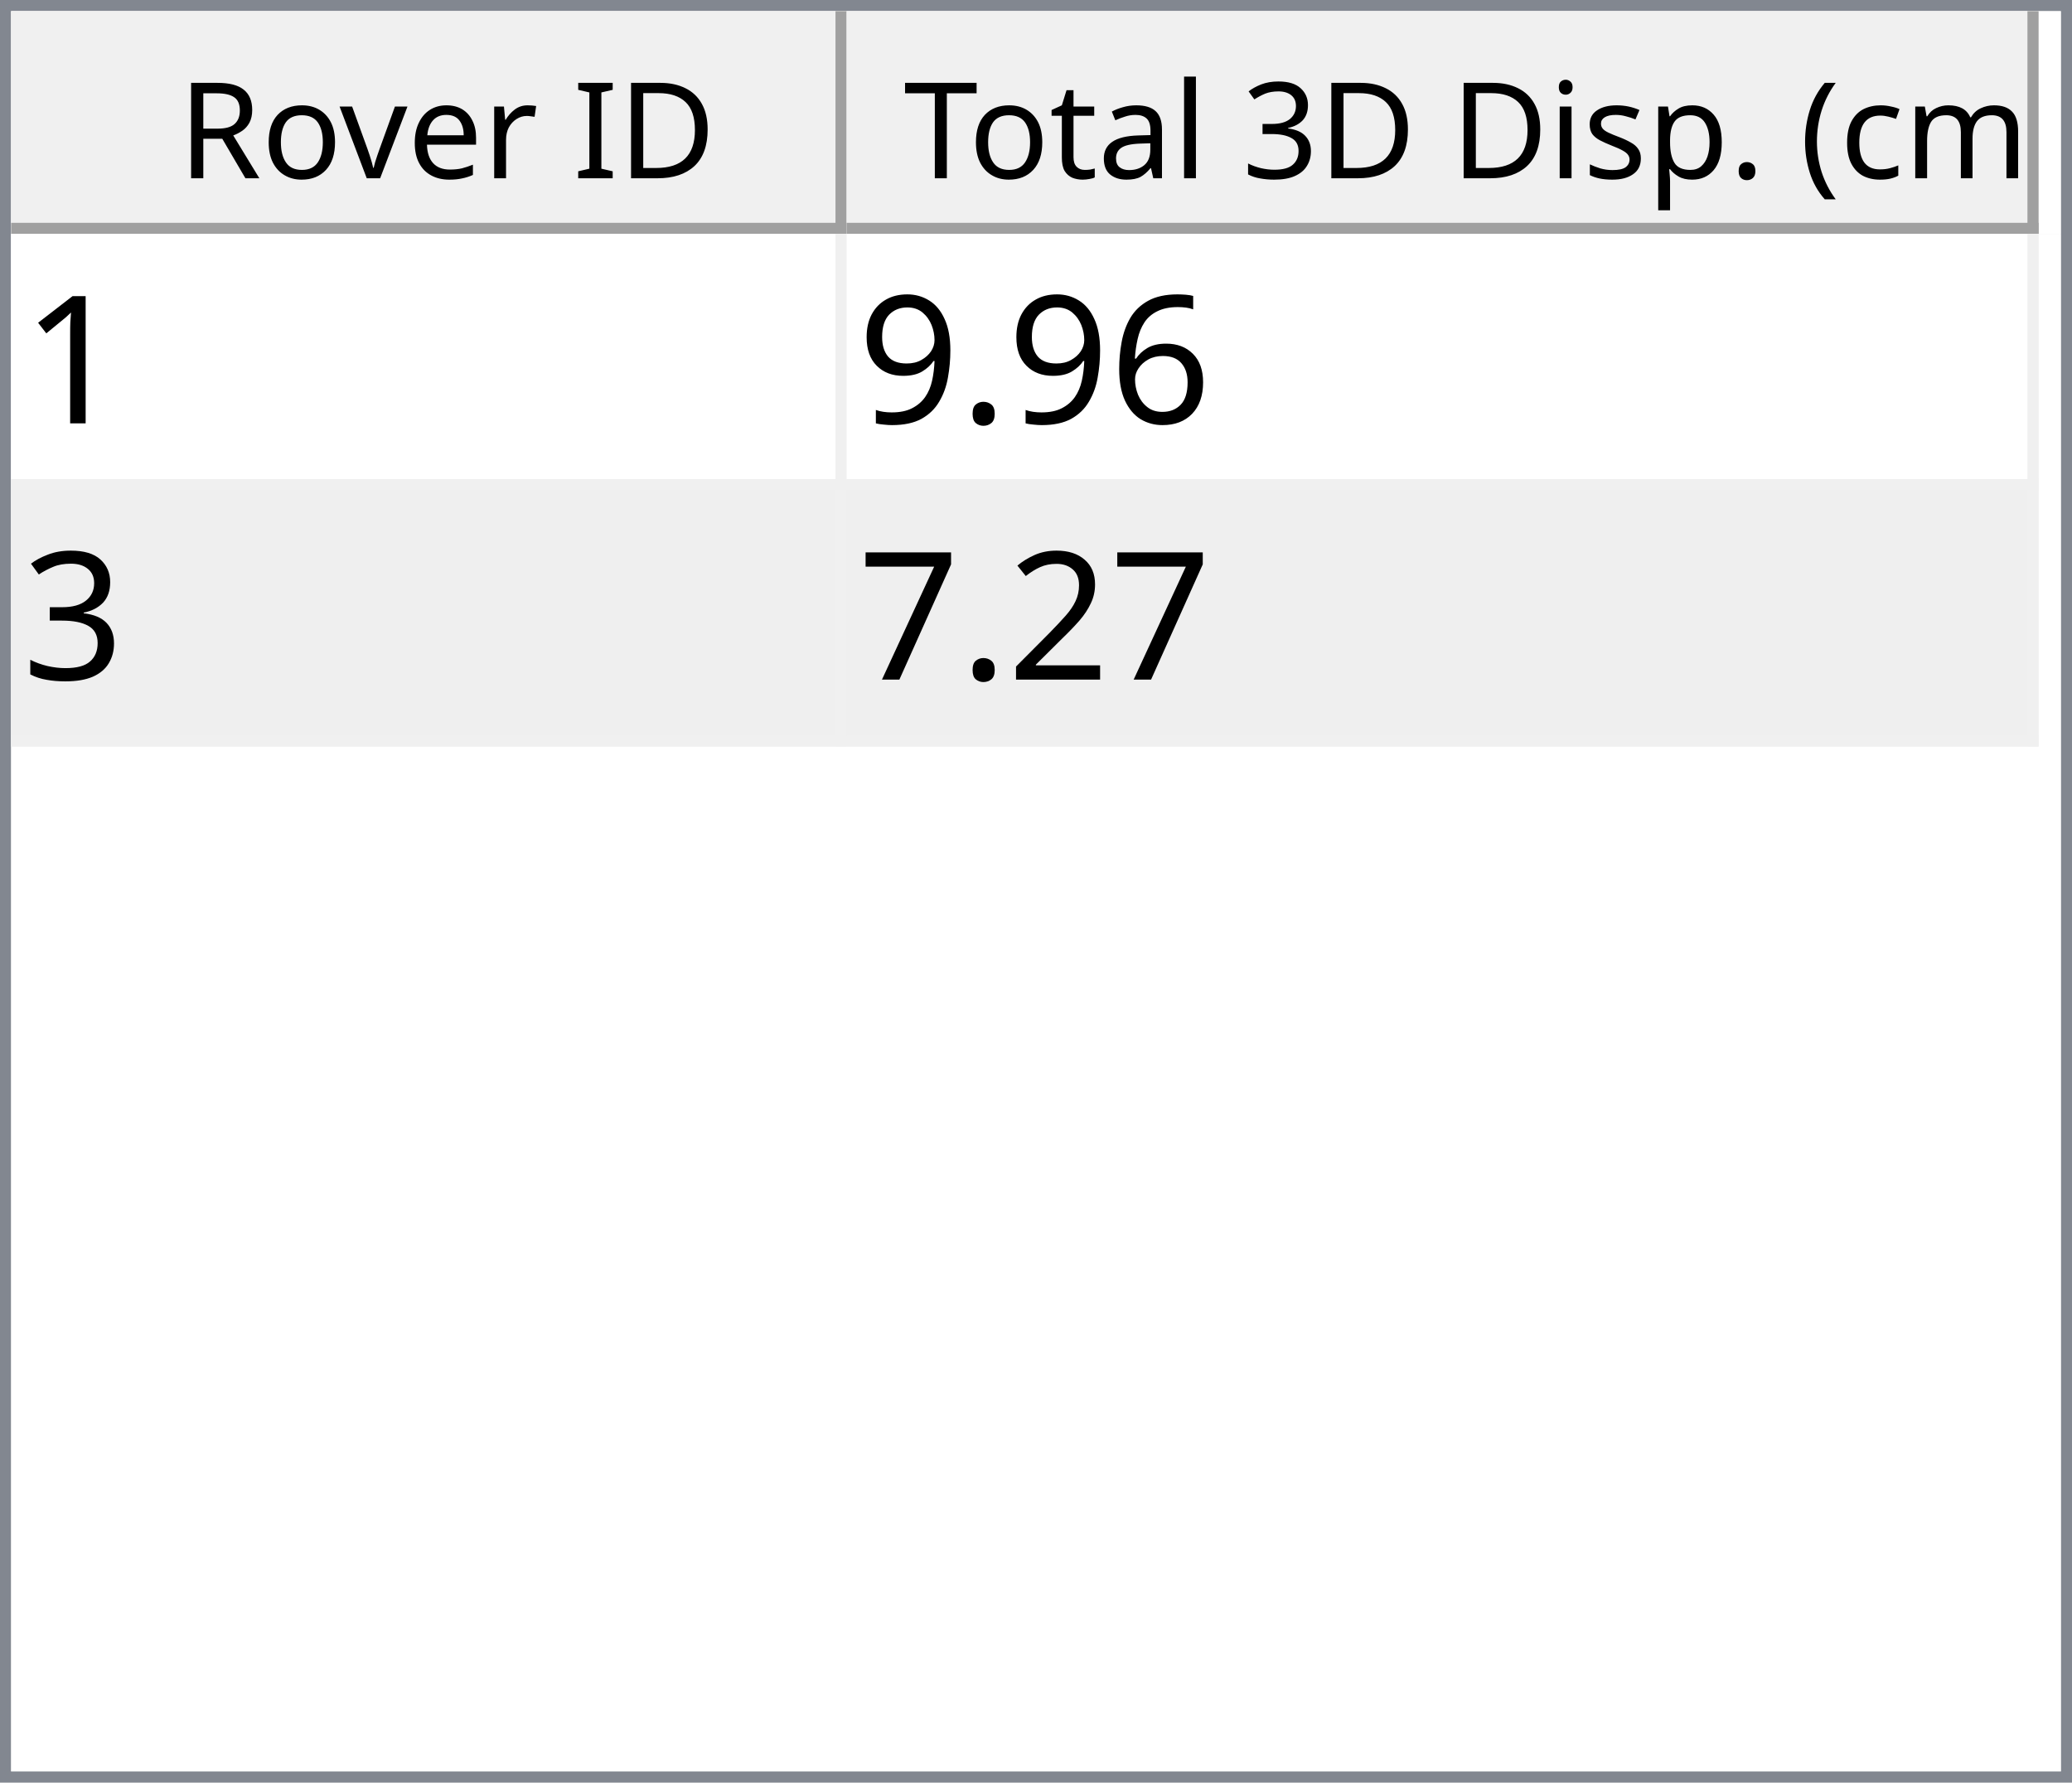
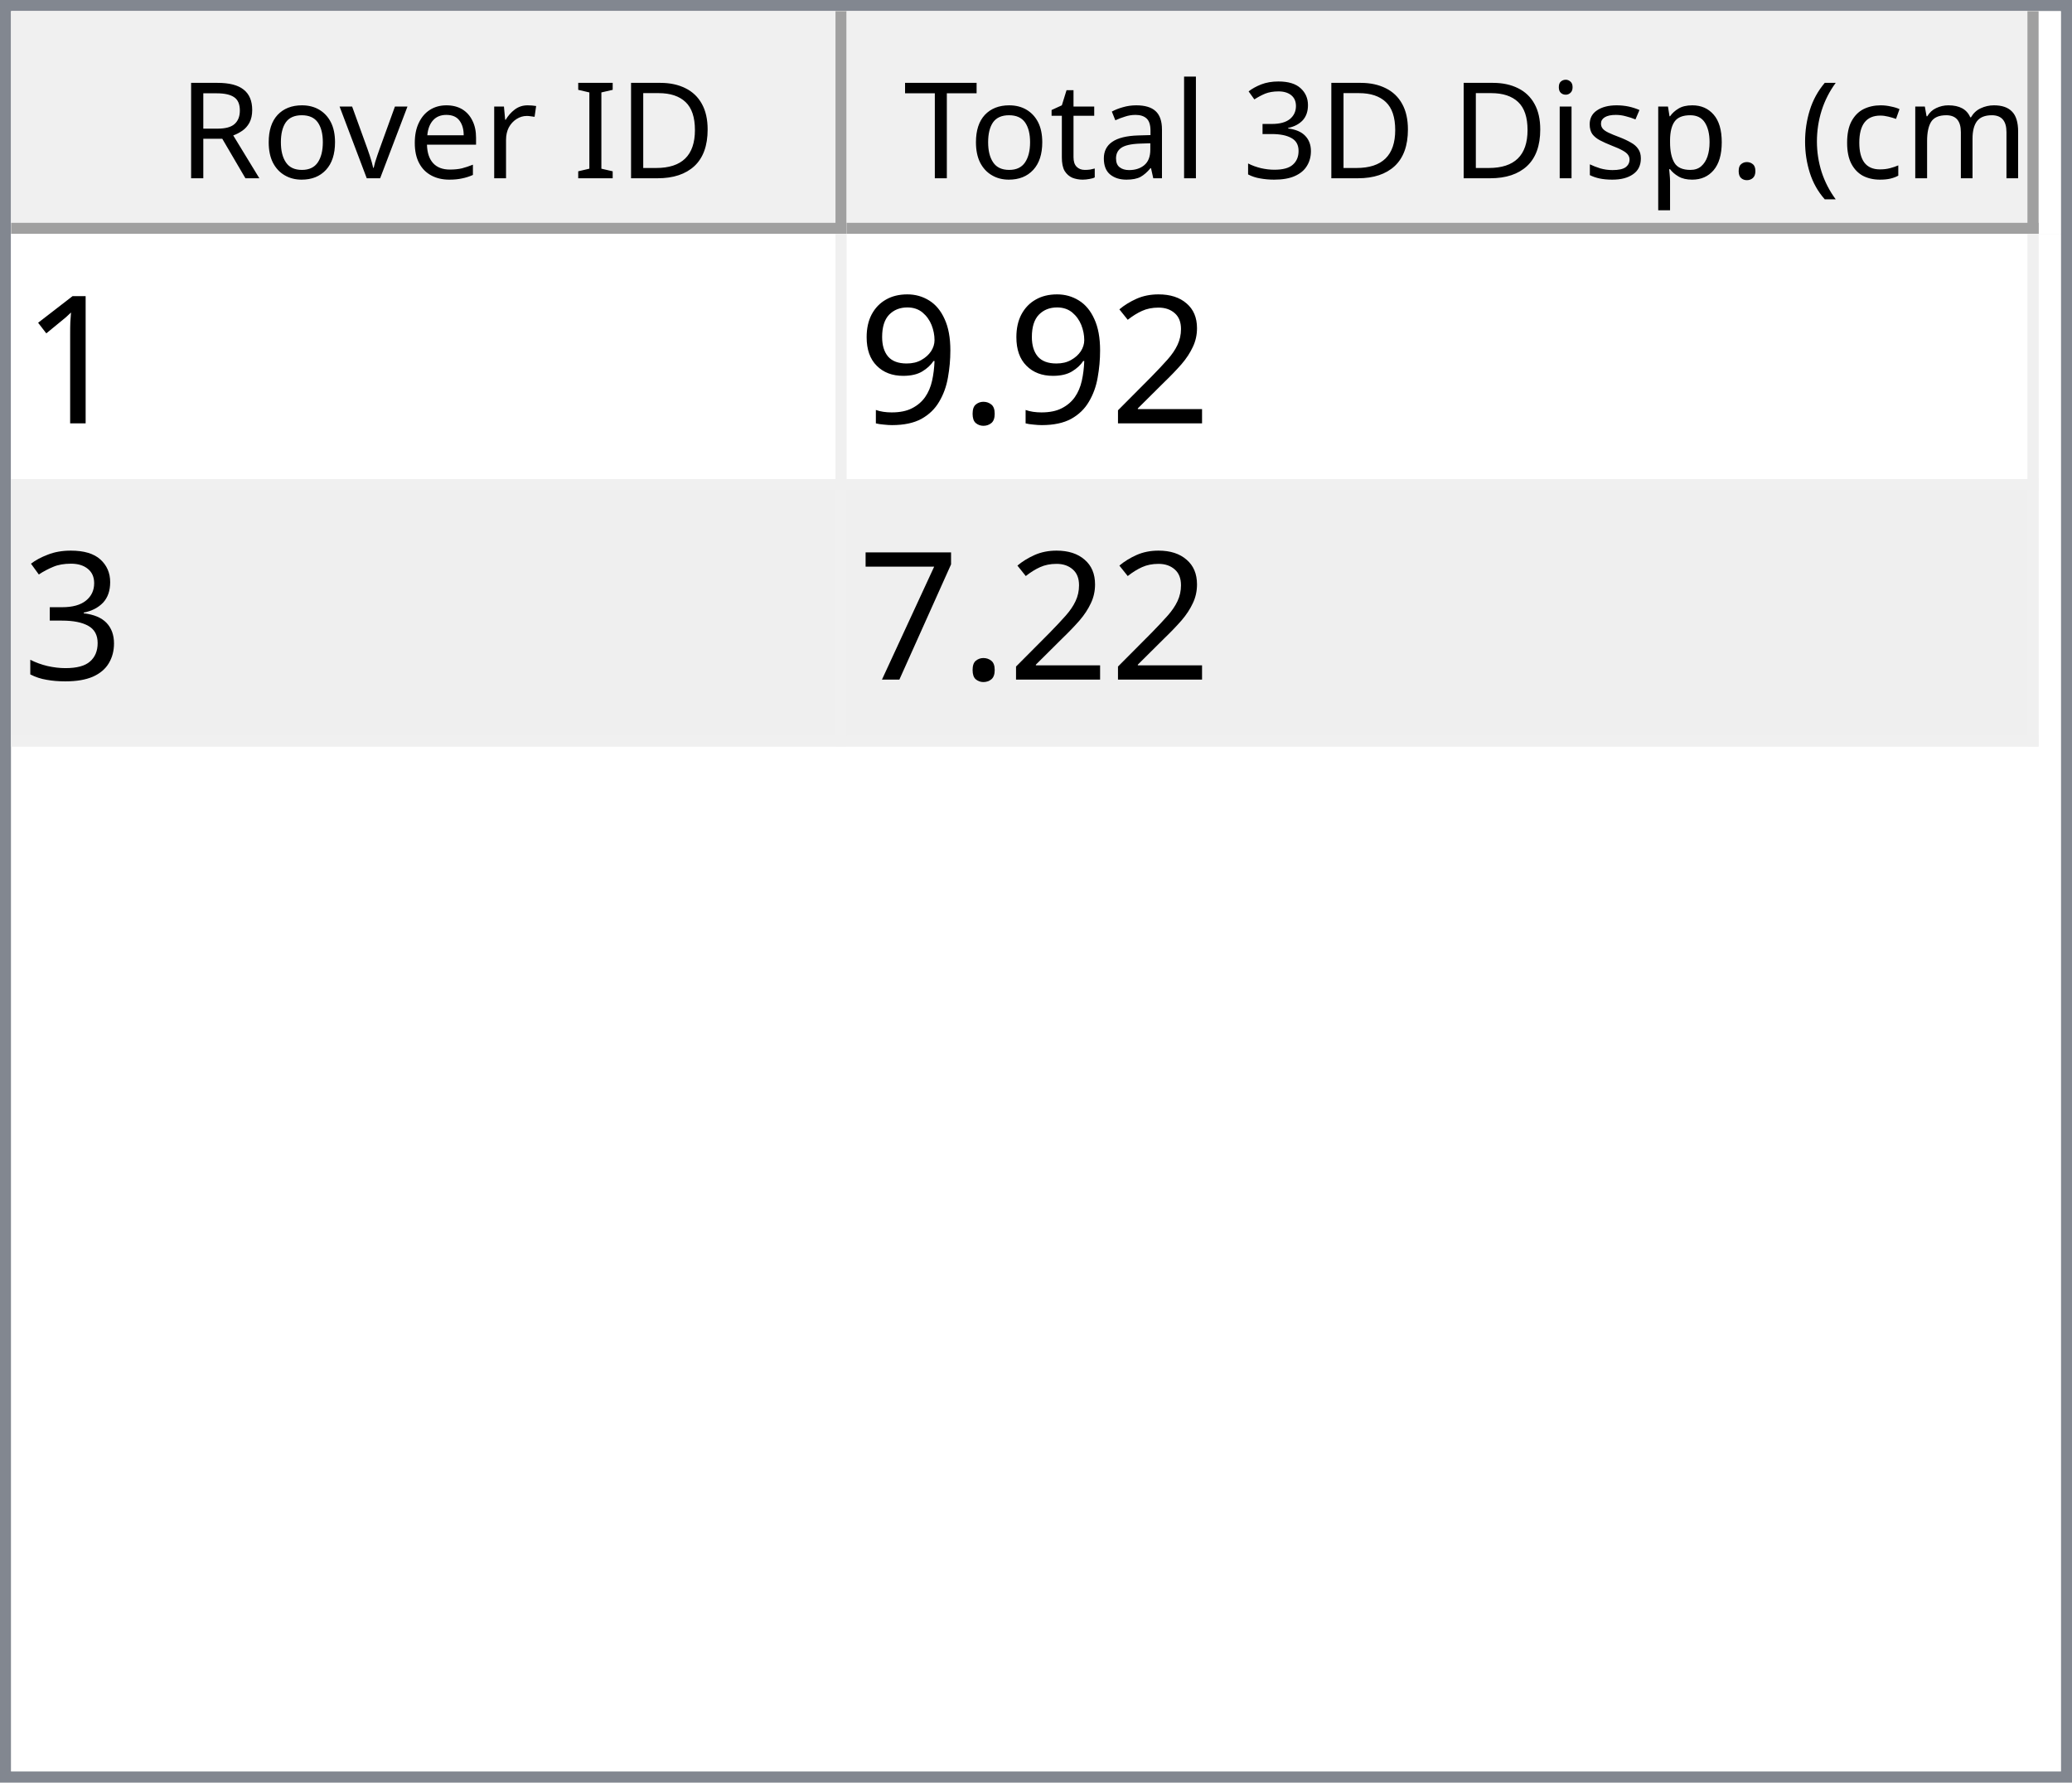
<svg xmlns="http://www.w3.org/2000/svg" style="fill-opacity:1; color-rendering:auto; color-interpolation:auto; text-rendering:auto; stroke:black; stroke-linecap:square; stroke-miterlimit:10; shape-rendering:auto; stroke-opacity:1; fill:black; stroke-dasharray:none; font-weight:normal; stroke-width:1; font-family:'Dialog'; font-style:normal; stroke-linejoin:miter; font-size:12px; stroke-dashoffset:0; image-rendering:auto;" width="186" height="160">
  <defs id="genericDefs" />
  <g>
    <defs id="defs1">
      <clipPath clipPathUnits="userSpaceOnUse" id="clipPath1">
        <path d="M0 0 L186 0 L186 160 L0 160 L0 0 Z" />
      </clipPath>
      <clipPath clipPathUnits="userSpaceOnUse" id="clipPath2">
        <path d="M0 0 L0 160 L186 160 L186 0 Z" />
      </clipPath>
      <clipPath clipPathUnits="userSpaceOnUse" id="clipPath3">
        <path d="M0 0 L0 20 L184 20 L184 0 Z" />
      </clipPath>
      <clipPath clipPathUnits="userSpaceOnUse" id="clipPath4">
        <path d="M0 0 L0 20 L75 20 L75 0 Z" />
      </clipPath>
      <clipPath clipPathUnits="userSpaceOnUse" id="clipPath5">
        <path d="M1 1 L1 19 L74 19 L74 1 Z" />
      </clipPath>
      <clipPath clipPathUnits="userSpaceOnUse" id="clipPath6">
        <path d="M0 0 L0 18 L73 18 L73 0 Z" />
      </clipPath>
      <clipPath clipPathUnits="userSpaceOnUse" id="clipPath7">
        <path d="M-0.5 -0.5 L-0.5 19.5 L74.5 19.5 L74.5 -0.5 Z" />
      </clipPath>
      <clipPath clipPathUnits="userSpaceOnUse" id="clipPath8">
        <path d="M0 0 L0 20 L107 20 L107 0 Z" />
      </clipPath>
      <clipPath clipPathUnits="userSpaceOnUse" id="clipPath9">
        <path d="M1 1 L1 19 L106 19 L106 1 Z" />
      </clipPath>
      <clipPath clipPathUnits="userSpaceOnUse" id="clipPath10">
        <path d="M0 0 L0 18 L105 18 L105 0 Z" />
      </clipPath>
      <clipPath clipPathUnits="userSpaceOnUse" id="clipPath11">
        <path d="M-0.5 -0.5 L-0.5 19.5 L106.5 19.5 L106.5 -0.5 Z" />
      </clipPath>
      <clipPath clipPathUnits="userSpaceOnUse" id="clipPath12">
        <path d="M0 0 L0 138 L184 138 L184 0 Z" />
      </clipPath>
      <clipPath clipPathUnits="userSpaceOnUse" id="clipPath13">
        <path d="M0 0 L0 46 L182 46 L182 0 Z" />
      </clipPath>
      <clipPath clipPathUnits="userSpaceOnUse" id="clipPath14">
        <path d="M-0.5 -0.5 L-0.5 45.5 L181.5 45.5 L181.5 -0.5 Z" />
      </clipPath>
      <clipPath clipPathUnits="userSpaceOnUse" id="clipPath15">
        <path d="M0 0 L0 22 L74 22 L74 0 Z" />
      </clipPath>
      <clipPath clipPathUnits="userSpaceOnUse" id="clipPath16">
        <path d="M0 0 L0 22 L106 22 L106 0 Z" />
      </clipPath>
      <font horiz-adv-x="64.551" id="font1">
        <font-face ascent="107.91" descent="25.098" units-per-em="100" style="font-style:normal; font-family:Segoe UI; font-weight:normal;" />
        <missing-glyph horiz-adv-x="64.551" d="M8.109 0 L8.109 68.266 L56.453 68.266 L56.453 0 L8.109 0 ZM15.328 7.234 L49.219 7.234 L49.219 61.031 L15.328 61.031 L15.328 7.234 Z" />
        <glyph unicode="D" horiz-adv-x="70.117" d="M9.188 0 L9.188 70.016 L28.516 70.016 Q65.531 70.016 65.531 35.891 Q65.531 19.672 55.25 9.836 Q44.969 0 27.734 0 L9.188 0 ZM17.391 62.594 L17.391 7.422 L27.828 7.422 Q41.609 7.422 49.273 14.797 Q56.938 22.172 56.938 35.688 Q56.938 62.594 28.328 62.594 L17.391 62.594 Z" />
        <glyph unicode="I" horiz-adv-x="26.611" d="M17.391 0 L9.188 0 L9.188 70.016 L17.391 70.016 L17.391 0 Z" />
        <glyph unicode=" " horiz-adv-x="27.393" d="" />
        <glyph unicode="r" horiz-adv-x="34.766" d="M34.188 41.891 Q32.078 43.5 28.125 43.5 Q23 43.5 19.555 38.672 Q16.109 33.844 16.109 25.484 L16.109 0 L8.109 0 L8.109 50 L16.109 50 L16.109 39.703 L16.312 39.703 Q18.016 44.969 21.531 47.922 Q25.047 50.875 29.391 50.875 Q32.516 50.875 34.188 50.203 L34.188 41.891 Z" />
        <glyph unicode="e" horiz-adv-x="52.295" d="M48.297 23 L12.984 23 Q13.188 14.656 17.484 10.109 Q21.781 5.562 29.297 5.562 Q37.75 5.562 44.828 11.141 L44.828 3.609 Q38.234 -1.172 27.391 -1.172 Q16.797 -1.172 10.742 5.641 Q4.688 12.453 4.688 24.812 Q4.688 36.469 11.305 43.82 Q17.922 51.172 27.734 51.172 Q37.547 51.172 42.922 44.828 Q48.297 38.484 48.297 27.203 L48.297 23 ZM40.094 29.781 Q40.047 36.719 36.75 40.578 Q33.453 44.438 27.594 44.438 Q21.922 44.438 17.969 40.383 Q14.016 36.328 13.094 29.781 L40.094 29.781 Z" />
        <glyph unicode="v" horiz-adv-x="47.9" d="M47.406 50 L27.484 0 L19.625 0 L0.688 50 L9.469 50 L22.172 13.672 Q23.578 9.672 23.922 6.688 L24.125 6.688 Q24.609 10.453 25.688 13.484 L38.969 50 L47.406 50 Z" />
        <glyph unicode="o" horiz-adv-x="58.594" d="M29 -1.172 Q17.922 -1.172 11.305 5.836 Q4.688 12.844 4.688 24.422 Q4.688 37.016 11.57 44.094 Q18.453 51.172 30.172 51.172 Q41.359 51.172 47.633 44.289 Q53.906 37.406 53.906 25.203 Q53.906 13.234 47.141 6.031 Q40.375 -1.172 29 -1.172 ZM29.594 44.438 Q21.875 44.438 17.383 39.188 Q12.891 33.938 12.891 24.703 Q12.891 15.828 17.43 10.695 Q21.969 5.562 29.594 5.562 Q37.359 5.562 41.531 10.594 Q45.703 15.625 45.703 24.906 Q45.703 34.281 41.531 39.359 Q37.359 44.438 29.594 44.438 Z" />
        <glyph unicode="R" horiz-adv-x="59.814" d="M59.375 0 L49.609 0 L37.891 19.625 Q36.281 22.359 34.766 24.289 Q33.25 26.219 31.664 27.438 Q30.078 28.656 28.25 29.219 Q26.422 29.781 24.125 29.781 L17.391 29.781 L17.391 0 L9.188 0 L9.188 70.016 L30.078 70.016 Q34.672 70.016 38.555 68.867 Q42.438 67.719 45.289 65.375 Q48.141 63.031 49.758 59.547 Q51.375 56.062 51.375 51.375 Q51.375 47.703 50.273 44.656 Q49.172 41.609 47.148 39.211 Q45.125 36.812 42.266 35.133 Q39.406 33.453 35.844 32.516 L35.844 32.328 Q37.594 31.547 38.891 30.547 Q40.188 29.547 41.359 28.18 Q42.531 26.812 43.68 25.078 Q44.828 23.344 46.234 21.047 L59.375 0 ZM17.391 62.594 L17.391 37.203 L28.516 37.203 Q31.594 37.203 34.203 38.133 Q36.812 39.062 38.719 40.797 Q40.625 42.531 41.703 45.047 Q42.781 47.562 42.781 50.688 Q42.781 56.297 39.141 59.445 Q35.5 62.594 28.609 62.594 L17.391 62.594 Z" />
        <glyph unicode=")" horiz-adv-x="30.176" d="M8.297 -15.922 L1.172 -15.922 Q16.406 2.344 16.406 26.812 Q16.406 51.469 1.078 70.016 L8.297 70.016 Q23.531 52.156 23.531 26.703 Q23.531 1.375 8.297 -15.922 Z" />
        <glyph unicode="m" horiz-adv-x="86.133" d="M79.109 0 L71.094 0 L71.094 28.719 Q71.094 37.016 68.531 40.727 Q65.969 44.438 59.906 44.438 Q54.781 44.438 51.195 39.75 Q47.609 35.062 47.609 28.516 L47.609 0 L39.594 0 L39.594 29.688 Q39.594 44.438 28.219 44.438 Q22.953 44.438 19.531 40.016 Q16.109 35.594 16.109 28.516 L16.109 0 L8.109 0 L8.109 50 L16.109 50 L16.109 42.094 L16.312 42.094 Q21.625 51.172 31.844 51.172 Q36.969 51.172 40.773 48.312 Q44.578 45.453 46 40.828 Q51.562 51.172 62.594 51.172 Q79.109 51.172 79.109 30.812 L79.109 0 Z" />
        <glyph unicode="c" horiz-adv-x="46.191" d="M42.188 2.297 Q36.422 -1.172 28.516 -1.172 Q17.828 -1.172 11.258 5.789 Q4.688 12.75 4.688 23.828 Q4.688 36.188 11.766 43.68 Q18.844 51.172 30.672 51.172 Q37.25 51.172 42.281 48.734 L42.281 40.531 Q36.719 44.438 30.375 44.438 Q22.703 44.438 17.797 38.945 Q12.891 33.453 12.891 24.516 Q12.891 15.719 17.508 10.641 Q22.125 5.562 29.891 5.562 Q36.422 5.562 42.188 9.906 L42.188 2.297 Z" />
        <glyph unicode="(" horiz-adv-x="30.176" d="M29.109 -15.922 L21.969 -15.922 Q6.844 1.375 6.844 26.703 Q6.844 52.156 21.969 70.016 L29.203 70.016 Q13.875 51.469 13.875 26.812 Q13.875 2.344 29.109 -15.922 Z" />
        <glyph unicode="." horiz-adv-x="21.68" d="M10.891 -1.078 Q8.641 -1.078 7.055 0.539 Q5.469 2.156 5.469 4.391 Q5.469 6.641 7.055 8.273 Q8.641 9.906 10.891 9.906 Q13.188 9.906 14.797 8.273 Q16.406 6.641 16.406 4.391 Q16.406 2.156 14.797 0.539 Q13.188 -1.078 10.891 -1.078 Z" />
        <glyph unicode="p" horiz-adv-x="58.789" d="M16.312 7.234 L16.109 7.234 L16.109 -23 L8.109 -23 L8.109 50 L16.109 50 L16.109 41.219 L16.312 41.219 Q22.219 51.172 33.594 51.172 Q43.266 51.172 48.688 44.461 Q54.109 37.75 54.109 26.469 Q54.109 13.922 48 6.375 Q41.891 -1.172 31.297 -1.172 Q21.578 -1.172 16.312 7.234 ZM16.109 27.391 L16.109 20.406 Q16.109 14.203 20.141 9.883 Q24.172 5.562 30.375 5.562 Q37.641 5.562 41.773 11.133 Q45.906 16.703 45.906 26.609 Q45.906 34.969 42.047 39.703 Q38.188 44.438 31.594 44.438 Q24.609 44.438 20.359 39.578 Q16.109 34.719 16.109 27.391 Z" />
        <glyph unicode="s" horiz-adv-x="42.432" d="M5.078 1.812 L5.078 10.406 Q11.625 5.562 19.484 5.562 Q30.031 5.562 30.031 12.594 Q30.031 14.594 29.125 15.992 Q28.219 17.391 26.68 18.461 Q25.141 19.531 23.07 20.383 Q21 21.234 18.609 22.172 Q15.281 23.484 12.766 24.828 Q10.25 26.172 8.57 27.859 Q6.891 29.547 6.031 31.695 Q5.172 33.844 5.172 36.719 Q5.172 40.234 6.789 42.945 Q8.406 45.656 11.086 47.484 Q13.766 49.312 17.211 50.242 Q20.656 51.172 24.312 51.172 Q30.812 51.172 35.938 48.922 L35.938 40.828 Q30.422 44.438 23.25 44.438 Q21 44.438 19.195 43.922 Q17.391 43.406 16.094 42.477 Q14.797 41.547 14.086 40.258 Q13.375 38.969 13.375 37.406 Q13.375 35.453 14.086 34.133 Q14.797 32.812 16.164 31.789 Q17.531 30.766 19.484 29.938 Q21.438 29.109 23.922 28.125 Q27.25 26.859 29.883 25.516 Q32.516 24.172 34.375 22.484 Q36.234 20.797 37.234 18.602 Q38.234 16.406 38.234 13.375 Q38.234 9.672 36.602 6.938 Q34.969 4.203 32.234 2.398 Q29.5 0.594 25.93 -0.289 Q22.359 -1.172 18.453 -1.172 Q10.75 -1.172 5.078 1.812 Z" />
        <glyph unicode="i" horiz-adv-x="24.219" d="M12.203 62.703 Q10.062 62.703 8.547 64.164 Q7.031 65.625 7.031 67.875 Q7.031 70.125 8.547 71.609 Q10.062 73.094 12.203 73.094 Q14.406 73.094 15.945 71.609 Q17.484 70.125 17.484 67.875 Q17.484 65.719 15.945 64.211 Q14.406 62.703 12.203 62.703 ZM16.109 0 L8.109 0 L8.109 50 L16.109 50 L16.109 0 Z" />
        <glyph unicode="3" horiz-adv-x="53.906" d="M46.531 19.828 Q46.531 15.094 44.75 11.211 Q42.969 7.328 39.719 4.57 Q36.469 1.812 31.93 0.297 Q27.391 -1.219 21.922 -1.219 Q11.922 -1.219 6 2.594 L6 11.188 Q13.094 5.609 22.219 5.609 Q25.875 5.609 28.828 6.539 Q31.781 7.469 33.906 9.227 Q36.031 10.984 37.18 13.477 Q38.328 15.969 38.328 19.094 Q38.328 32.812 18.797 32.812 L12.984 32.812 L12.984 39.594 L18.5 39.594 Q35.797 39.594 35.797 52.484 Q35.797 64.406 22.609 64.406 Q15.188 64.406 8.688 59.422 L8.688 67.188 Q15.375 71.188 24.609 71.188 Q29 71.188 32.57 69.969 Q36.141 68.75 38.68 66.555 Q41.219 64.359 42.609 61.281 Q44 58.203 44 54.5 Q44 40.672 30.031 36.719 L30.031 36.531 Q33.594 36.141 36.625 34.797 Q39.656 33.453 41.852 31.305 Q44.047 29.156 45.289 26.25 Q46.531 23.344 46.531 19.828 Z" />
        <glyph unicode="l" horiz-adv-x="24.219" d="M16.109 0 L8.109 0 L8.109 74.031 L16.109 74.031 L16.109 0 Z" />
        <glyph unicode="a" horiz-adv-x="50.879" d="M43.891 0 L35.891 0 L35.891 7.812 L35.688 7.812 Q30.469 -1.172 20.312 -1.172 Q12.844 -1.172 8.617 2.781 Q4.391 6.734 4.391 13.281 Q4.391 27.297 20.906 29.594 L35.891 31.688 Q35.891 44.438 25.594 44.438 Q16.547 44.438 9.281 38.281 L9.281 46.484 Q16.656 51.172 26.266 51.172 Q43.891 51.172 43.891 32.516 L43.891 0 ZM35.891 25.297 L23.828 23.641 Q18.266 22.859 15.43 20.875 Q12.594 18.891 12.594 13.875 Q12.594 10.203 15.211 7.883 Q17.828 5.562 22.172 5.562 Q28.125 5.562 32.008 9.742 Q35.891 13.922 35.891 20.312 L35.891 25.297 Z" />
        <glyph unicode="t" horiz-adv-x="33.887" d="M31.297 0.484 Q28.469 -1.078 23.828 -1.078 Q10.688 -1.078 10.688 13.578 L10.688 43.172 L2.094 43.172 L2.094 50 L10.688 50 L10.688 62.203 L18.703 64.797 L18.703 50 L31.297 50 L31.297 43.172 L18.703 43.172 L18.703 14.984 Q18.703 9.969 20.414 7.82 Q22.125 5.672 26.078 5.672 Q29.109 5.672 31.297 7.328 L31.297 0.484 Z" />
        <glyph unicode="T" horiz-adv-x="52.393" d="M50.594 62.594 L30.375 62.594 L30.375 0 L22.172 0 L22.172 62.594 L2 62.594 L2 70.016 L50.594 70.016 L50.594 62.594 Z" />
      </font>
      <font horiz-adv-x="75.0" id="font2">
        <font-face ascent="100.537" descent="21.973" units-per-em="100" style="font-style:normal; font-family:sans-serif; font-weight:normal;" />
        <missing-glyph horiz-adv-x="75.0" d="M12.5 0 L12.5 62.5 L62.5 62.5 L62.5 0 L12.5 0 ZM14.062 1.562 L60.938 1.562 L60.938 60.938 L14.062 60.938 L14.062 1.562 Z" />
        <glyph unicode="1" horiz-adv-x="55.615" d="M37.25 0 L28.469 0 L28.469 56 Q25.297 52.984 20.141 49.953 Q14.984 46.922 10.891 45.406 L10.891 53.906 Q18.266 57.375 23.781 62.305 Q29.297 67.234 31.594 71.875 L37.25 71.875 L37.25 0 Z" />
-         <glyph unicode="6" horiz-adv-x="55.615" d="M49.75 54.047 L41.016 53.375 Q39.844 58.547 37.703 60.891 Q34.125 64.656 28.906 64.656 Q24.703 64.656 21.531 62.312 Q17.391 59.281 14.992 53.469 Q12.594 47.656 12.5 36.922 Q15.672 41.75 20.266 44.094 Q24.859 46.438 29.891 46.438 Q38.672 46.438 44.852 39.969 Q51.031 33.5 51.031 23.25 Q51.031 16.5 48.125 10.719 Q45.219 4.938 40.141 1.859 Q35.062 -1.219 28.609 -1.219 Q17.625 -1.219 10.695 6.859 Q3.766 14.938 3.766 33.5 Q3.766 54.25 11.422 63.672 Q18.109 71.875 29.438 71.875 Q37.891 71.875 43.289 67.141 Q48.688 62.406 49.75 54.047 ZM13.875 23.188 Q13.875 18.656 15.797 14.508 Q17.719 10.359 21.188 8.18 Q24.656 6 28.469 6 Q34.031 6 38.039 10.492 Q42.047 14.984 42.047 22.703 Q42.047 30.125 38.086 34.398 Q34.125 38.672 28.125 38.672 Q22.172 38.672 18.023 34.398 Q13.875 30.125 13.875 23.188 Z" />
+         <glyph unicode="2" horiz-adv-x="55.615" d="M50.344 8.453 L50.344 0 L3.031 0 Q2.938 3.172 4.047 6.109 Q5.859 10.938 9.836 15.625 Q13.812 20.312 21.344 26.469 Q33.016 36.031 37.117 41.625 Q41.219 47.219 41.219 52.203 Q41.219 57.422 37.477 61.008 Q33.734 64.594 27.734 64.594 Q21.391 64.594 17.578 60.789 Q13.766 56.984 13.719 50.25 L4.688 51.172 Q5.609 61.281 11.664 66.578 Q17.719 71.875 27.938 71.875 Q38.234 71.875 44.242 66.164 Q50.25 60.453 50.25 52 Q50.25 47.703 48.492 43.555 Q46.734 39.406 42.656 34.812 Q38.578 30.219 29.109 22.219 Q21.188 15.578 18.945 13.211 Q16.703 10.844 15.234 8.453 L50.344 8.453 Z" />
        <glyph unicode="." horiz-adv-x="27.783" d="M9.078 0 L9.078 10.016 L19.094 10.016 L19.094 0 L9.078 0 Z" />
        <glyph unicode="9" horiz-adv-x="55.615" d="M5.469 16.547 L13.922 17.328 Q14.984 11.375 18.016 8.688 Q21.047 6 25.781 6 Q29.828 6 32.883 7.859 Q35.938 9.719 37.891 12.82 Q39.844 15.922 41.164 21.195 Q42.484 26.469 42.484 31.938 Q42.484 32.516 42.438 33.688 Q39.797 29.5 35.234 26.883 Q30.672 24.266 25.344 24.266 Q16.453 24.266 10.305 30.711 Q4.156 37.156 4.156 47.703 Q4.156 58.594 10.578 65.234 Q17 71.875 26.656 71.875 Q33.641 71.875 39.43 68.117 Q45.219 64.359 48.219 57.398 Q51.219 50.438 51.219 37.25 Q51.219 23.531 48.242 15.406 Q45.266 7.281 39.383 3.031 Q33.5 -1.219 25.594 -1.219 Q17.188 -1.219 11.867 3.445 Q6.547 8.109 5.469 16.547 ZM41.453 48.141 Q41.453 55.719 37.43 60.156 Q33.406 64.594 27.734 64.594 Q21.875 64.594 17.531 59.812 Q13.188 55.031 13.188 47.406 Q13.188 40.578 17.312 36.305 Q21.438 32.031 27.484 32.031 Q33.594 32.031 37.523 36.305 Q41.453 40.578 41.453 48.141 Z" />
        <glyph unicode="3" horiz-adv-x="55.615" d="M4.203 18.891 L12.984 20.062 Q14.5 12.594 18.141 9.297 Q21.781 6 27 6 Q33.203 6 37.477 10.297 Q41.75 14.594 41.75 20.953 Q41.75 27 37.797 30.93 Q33.844 34.859 27.734 34.859 Q25.25 34.859 21.531 33.891 L22.516 41.609 Q23.391 41.5 23.922 41.5 Q29.547 41.5 34.039 44.43 Q38.531 47.359 38.531 53.469 Q38.531 58.297 35.258 61.477 Q31.984 64.656 26.812 64.656 Q21.688 64.656 18.266 61.43 Q14.844 58.203 13.875 51.766 L5.078 53.328 Q6.688 62.156 12.398 67.016 Q18.109 71.875 26.609 71.875 Q32.469 71.875 37.398 69.359 Q42.328 66.844 44.945 62.5 Q47.562 58.156 47.562 53.266 Q47.562 48.641 45.07 44.828 Q42.578 41.016 37.703 38.766 Q44.047 37.312 47.562 32.695 Q51.078 28.078 51.078 21.141 Q51.078 11.766 44.242 5.25 Q37.406 -1.266 26.953 -1.266 Q17.531 -1.266 11.305 4.352 Q5.078 9.969 4.203 18.891 Z" />
-         <glyph unicode="2" horiz-adv-x="55.615" d="M50.344 8.453 L50.344 0 L3.031 0 Q2.938 3.172 4.047 6.109 Q5.859 10.938 9.836 15.625 Q13.812 20.312 21.344 26.469 Q33.016 36.031 37.117 41.625 Q41.219 47.219 41.219 52.203 Q41.219 57.422 37.477 61.008 Q33.734 64.594 27.734 64.594 Q21.391 64.594 17.578 60.789 Q13.766 56.984 13.719 50.25 L4.688 51.172 Q5.609 61.281 11.664 66.578 Q17.719 71.875 27.938 71.875 Q38.234 71.875 44.242 66.164 Q50.25 60.453 50.25 52 Q50.25 47.703 48.492 43.555 Q46.734 39.406 42.656 34.812 Q38.578 30.219 29.109 22.219 Q21.188 15.578 18.945 13.211 Q16.703 10.844 15.234 8.453 L50.344 8.453 Z" />
        <glyph unicode="7" horiz-adv-x="55.615" d="M4.734 62.203 L4.734 70.656 L51.078 70.656 L51.078 63.812 Q44.234 56.547 37.523 44.484 Q30.812 32.422 27.156 19.672 Q24.516 10.688 23.781 0 L14.75 0 Q14.891 8.453 18.062 20.414 Q21.234 32.375 27.172 43.484 Q33.109 54.594 39.797 62.203 L4.734 62.203 Z" />
      </font>
    </defs>
    <g style="fill:white; stroke:white;">
      <rect x="0" y="0" width="186" style="clip-path:url(#clipPath1); stroke:none;" height="160" />
    </g>
    <g style="fill:white; text-rendering:optimizeSpeed; color-rendering:optimizeSpeed; image-rendering:optimizeSpeed; shape-rendering:crispEdges; stroke:white; color-interpolation:sRGB;">
      <rect x="0" width="186" height="160" y="0" style="stroke:none;" />
      <path style="stroke:none;" d="M0 160 L186 160 L186 0 L0 0 Z" />
    </g>
    <g style="fill:rgb(240,240,240); font-family:'Segoe UI'; stroke:rgb(240,240,240);">
      <rect x="0" y="0" width="186" style="clip-path:url(#clipPath2); stroke:none;" height="160" />
    </g>
    <g style="fill:rgb(130,135,144); font-family:'Segoe UI'; stroke:rgb(130,135,144);">
      <path d="M0 0 L186 0 L186 160 L0 160 L0 0 ZM1 1 L185 1 L185 159 L1 159 L1 1 Z" style="fill-rule:evenodd; clip-path:url(#clipPath2); stroke:none;" />
    </g>
    <g style="fill:white; font-family:'Segoe UI'; stroke:white;" transform="translate(1,1)">
      <rect x="0" y="0" width="184" style="clip-path:url(#clipPath3); stroke:none;" height="20" />
    </g>
    <g style="fill:rgb(240,240,240); font-family:'Segoe UI'; stroke:rgb(240,240,240);" transform="translate(1,1)">
      <rect x="0" y="0" width="75" style="clip-path:url(#clipPath4); stroke:none;" height="20" />
    </g>
    <g style="font-family:'Segoe UI';" transform="translate(2,2)">
      <text x="14" xml:space="preserve" y="14" style="clip-path:url(#clipPath6); stroke:none;">Rover ID</text>
    </g>
    <g style="fill:rgb(160,160,160); font-family:'Segoe UI'; stroke:rgb(160,160,160); stroke-linejoin:bevel;" transform="translate(1.5,1.5)">
      <line x1="74" x2="74" y1="0" style="fill:none; clip-path:url(#clipPath7);" y2="19" />
    </g>
    <g style="fill:rgb(160,160,160); font-family:'Segoe UI'; stroke:rgb(160,160,160); stroke-linejoin:bevel;" transform="matrix(1,0,0,1,1,1) translate(0.5,0.5)">
      <line x1="0" x2="74" y1="19" style="fill:none; clip-path:url(#clipPath7);" y2="19" />
    </g>
    <g style="fill:rgb(240,240,240); font-family:'Segoe UI'; stroke:rgb(240,240,240);" transform="translate(76,1)">
      <rect x="0" y="0" width="107" style="clip-path:url(#clipPath8); stroke:none;" height="20" />
    </g>
    <g style="font-family:'Segoe UI';" transform="translate(77,2)">
      <text x="1" xml:space="preserve" y="14" style="clip-path:url(#clipPath10); stroke:none;"> Total 3D Disp. (cm)</text>
    </g>
    <g style="fill:rgb(160,160,160); font-family:'Segoe UI'; stroke:rgb(160,160,160); stroke-linejoin:bevel;" transform="translate(76.5,1.5)">
      <line x1="106" x2="106" y1="0" style="fill:none; clip-path:url(#clipPath11);" y2="19" />
    </g>
    <g style="fill:rgb(160,160,160); font-family:'Segoe UI'; stroke:rgb(160,160,160); stroke-linejoin:bevel;" transform="matrix(1,0,0,1,76,1) translate(0.5,0.5)">
      <line x1="0" x2="106" y1="19" style="fill:none; clip-path:url(#clipPath11);" y2="19" />
    </g>
    <g style="fill:white; font-family:'Segoe UI'; stroke:white;" transform="translate(1,21)">
      <rect x="0" y="0" width="184" style="clip-path:url(#clipPath12); stroke:none;" height="138" />
    </g>
    <g style="fill:rgb(240,240,240); font-size:16px; font-family:sans-serif; stroke:rgb(240,240,240);" transform="translate(1,21)">
      <rect x="0" y="0" width="182" style="clip-path:url(#clipPath13); stroke:none;" height="46" />
      <line transform="translate(0.5,0.5)" x1="0" x2="181" y1="22" style="clip-path:url(#clipPath14); fill:none; stroke-linejoin:bevel;" y2="22" />
    </g>
    <g transform="matrix(1,0,0,1,1,21) translate(0.5,0.5)" style="fill:rgb(240,240,240); font-size:16px; font-family:sans-serif; stroke:rgb(240,240,240); stroke-linejoin:bevel;">
      <line x1="0" x2="181" y1="45" style="fill:none; clip-path:url(#clipPath14);" y2="45" />
    </g>
    <g transform="matrix(1,0,0,1,1,21) translate(0.5,0.5)" style="fill:rgb(240,240,240); font-size:16px; font-family:sans-serif; stroke:rgb(240,240,240); stroke-linejoin:bevel;">
      <line x1="74" x2="74" y1="0" style="fill:none; clip-path:url(#clipPath14);" y2="45" />
    </g>
    <g transform="matrix(1,0,0,1,1,21) translate(0.5,0.5)" style="fill:rgb(240,240,240); font-size:16px; font-family:sans-serif; stroke:rgb(240,240,240); stroke-linejoin:bevel;">
      <line x1="181" x2="181" y1="0" style="fill:none; clip-path:url(#clipPath14);" y2="45" />
    </g>
    <g style="fill:white; font-size:16px; font-family:sans-serif; stroke:white;" transform="matrix(1,0,0,1,1,21)">
      <rect x="0" y="0" width="74" style="clip-path:url(#clipPath15); stroke:none;" height="22" />
      <text x="1" y="17" style="fill:black; clip-path:url(#clipPath15); stroke:none;" xml:space="preserve">1</text>
    </g>
    <g style="fill:white; font-size:16px; font-family:sans-serif; stroke:white;" transform="matrix(1,0,0,1,1,21) translate(75,0)">
      <rect x="0" y="0" width="106" style="clip-path:url(#clipPath16); stroke:none;" height="22" />
-       <text x="1" y="17" style="fill:black; clip-path:url(#clipPath16); stroke:none;" xml:space="preserve">9.96</text>
+       <text x="1" y="17" style="fill:black; clip-path:url(#clipPath16); stroke:none;" xml:space="preserve">9.92</text>
    </g>
    <g style="fill:rgb(239,239,239); font-size:16px; font-family:sans-serif; stroke:rgb(239,239,239);" transform="matrix(1,0,0,1,1,21) translate(0,23)">
      <rect x="0" y="0" width="74" style="clip-path:url(#clipPath15); stroke:none;" height="22" />
      <text x="1" y="17" style="fill:black; clip-path:url(#clipPath15); stroke:none;" xml:space="preserve">3</text>
    </g>
    <g style="fill:rgb(239,239,239); font-size:16px; font-family:sans-serif; stroke:rgb(239,239,239);" transform="matrix(1,0,0,1,1,21) translate(75,23)">
      <rect x="0" y="0" width="106" style="clip-path:url(#clipPath16); stroke:none;" height="22" />
-       <text x="1" y="17" style="fill:black; clip-path:url(#clipPath16); stroke:none;" xml:space="preserve">7.27</text>
+       <text x="1" y="17" style="fill:black; clip-path:url(#clipPath16); stroke:none;" xml:space="preserve">7.22</text>
    </g>
  </g>
</svg>
